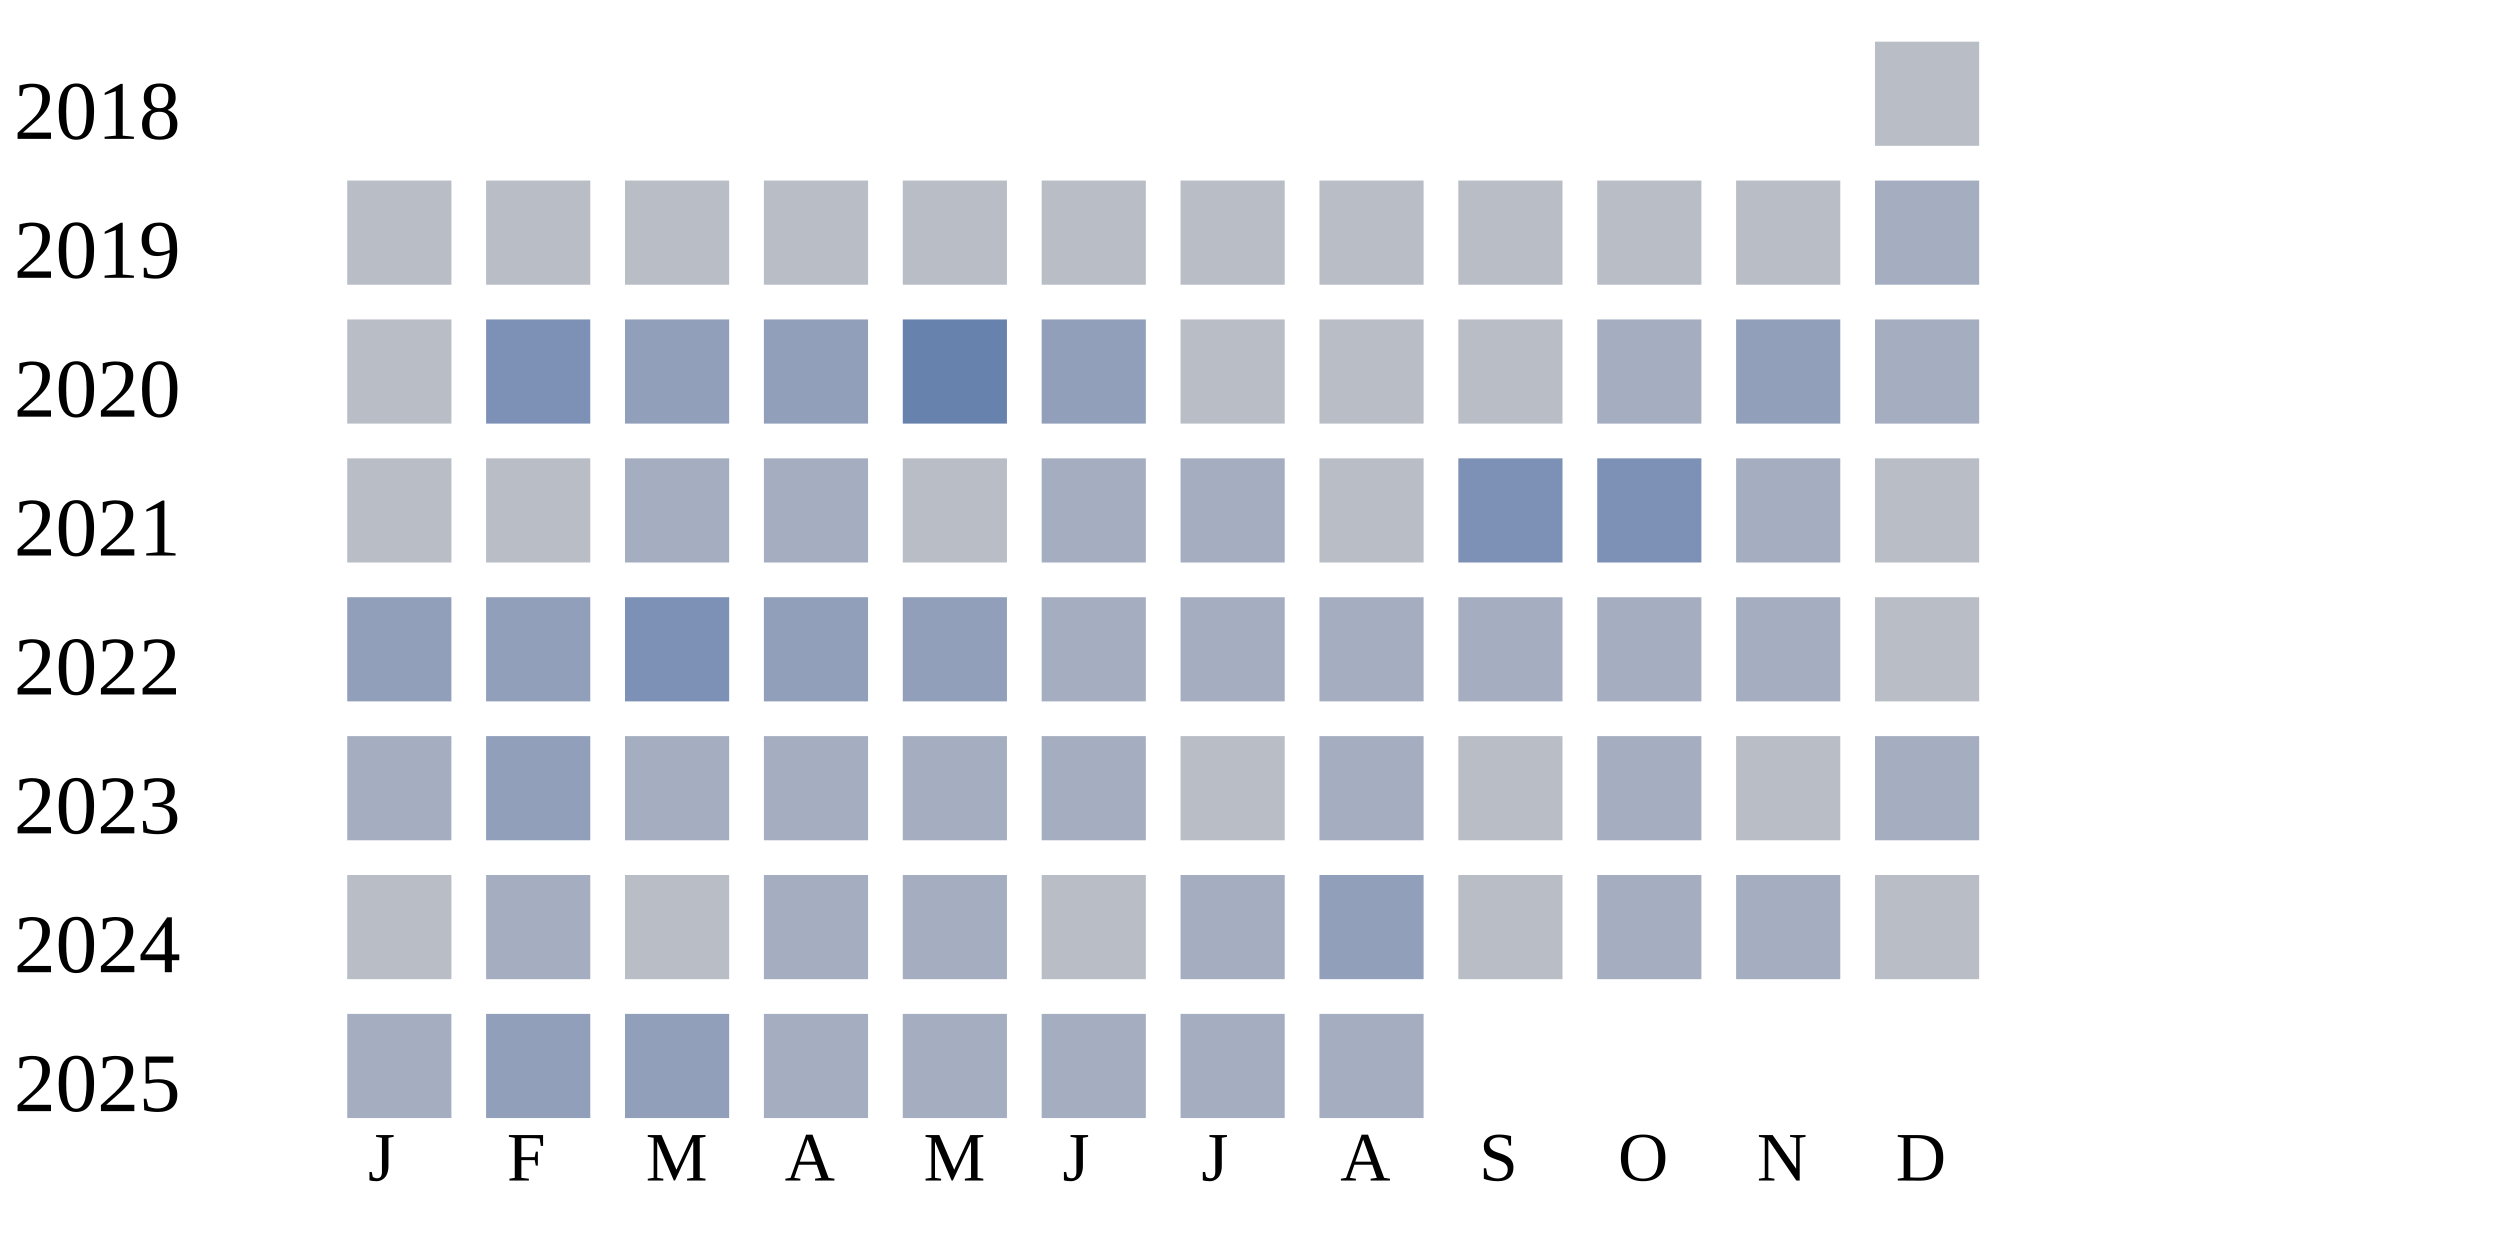
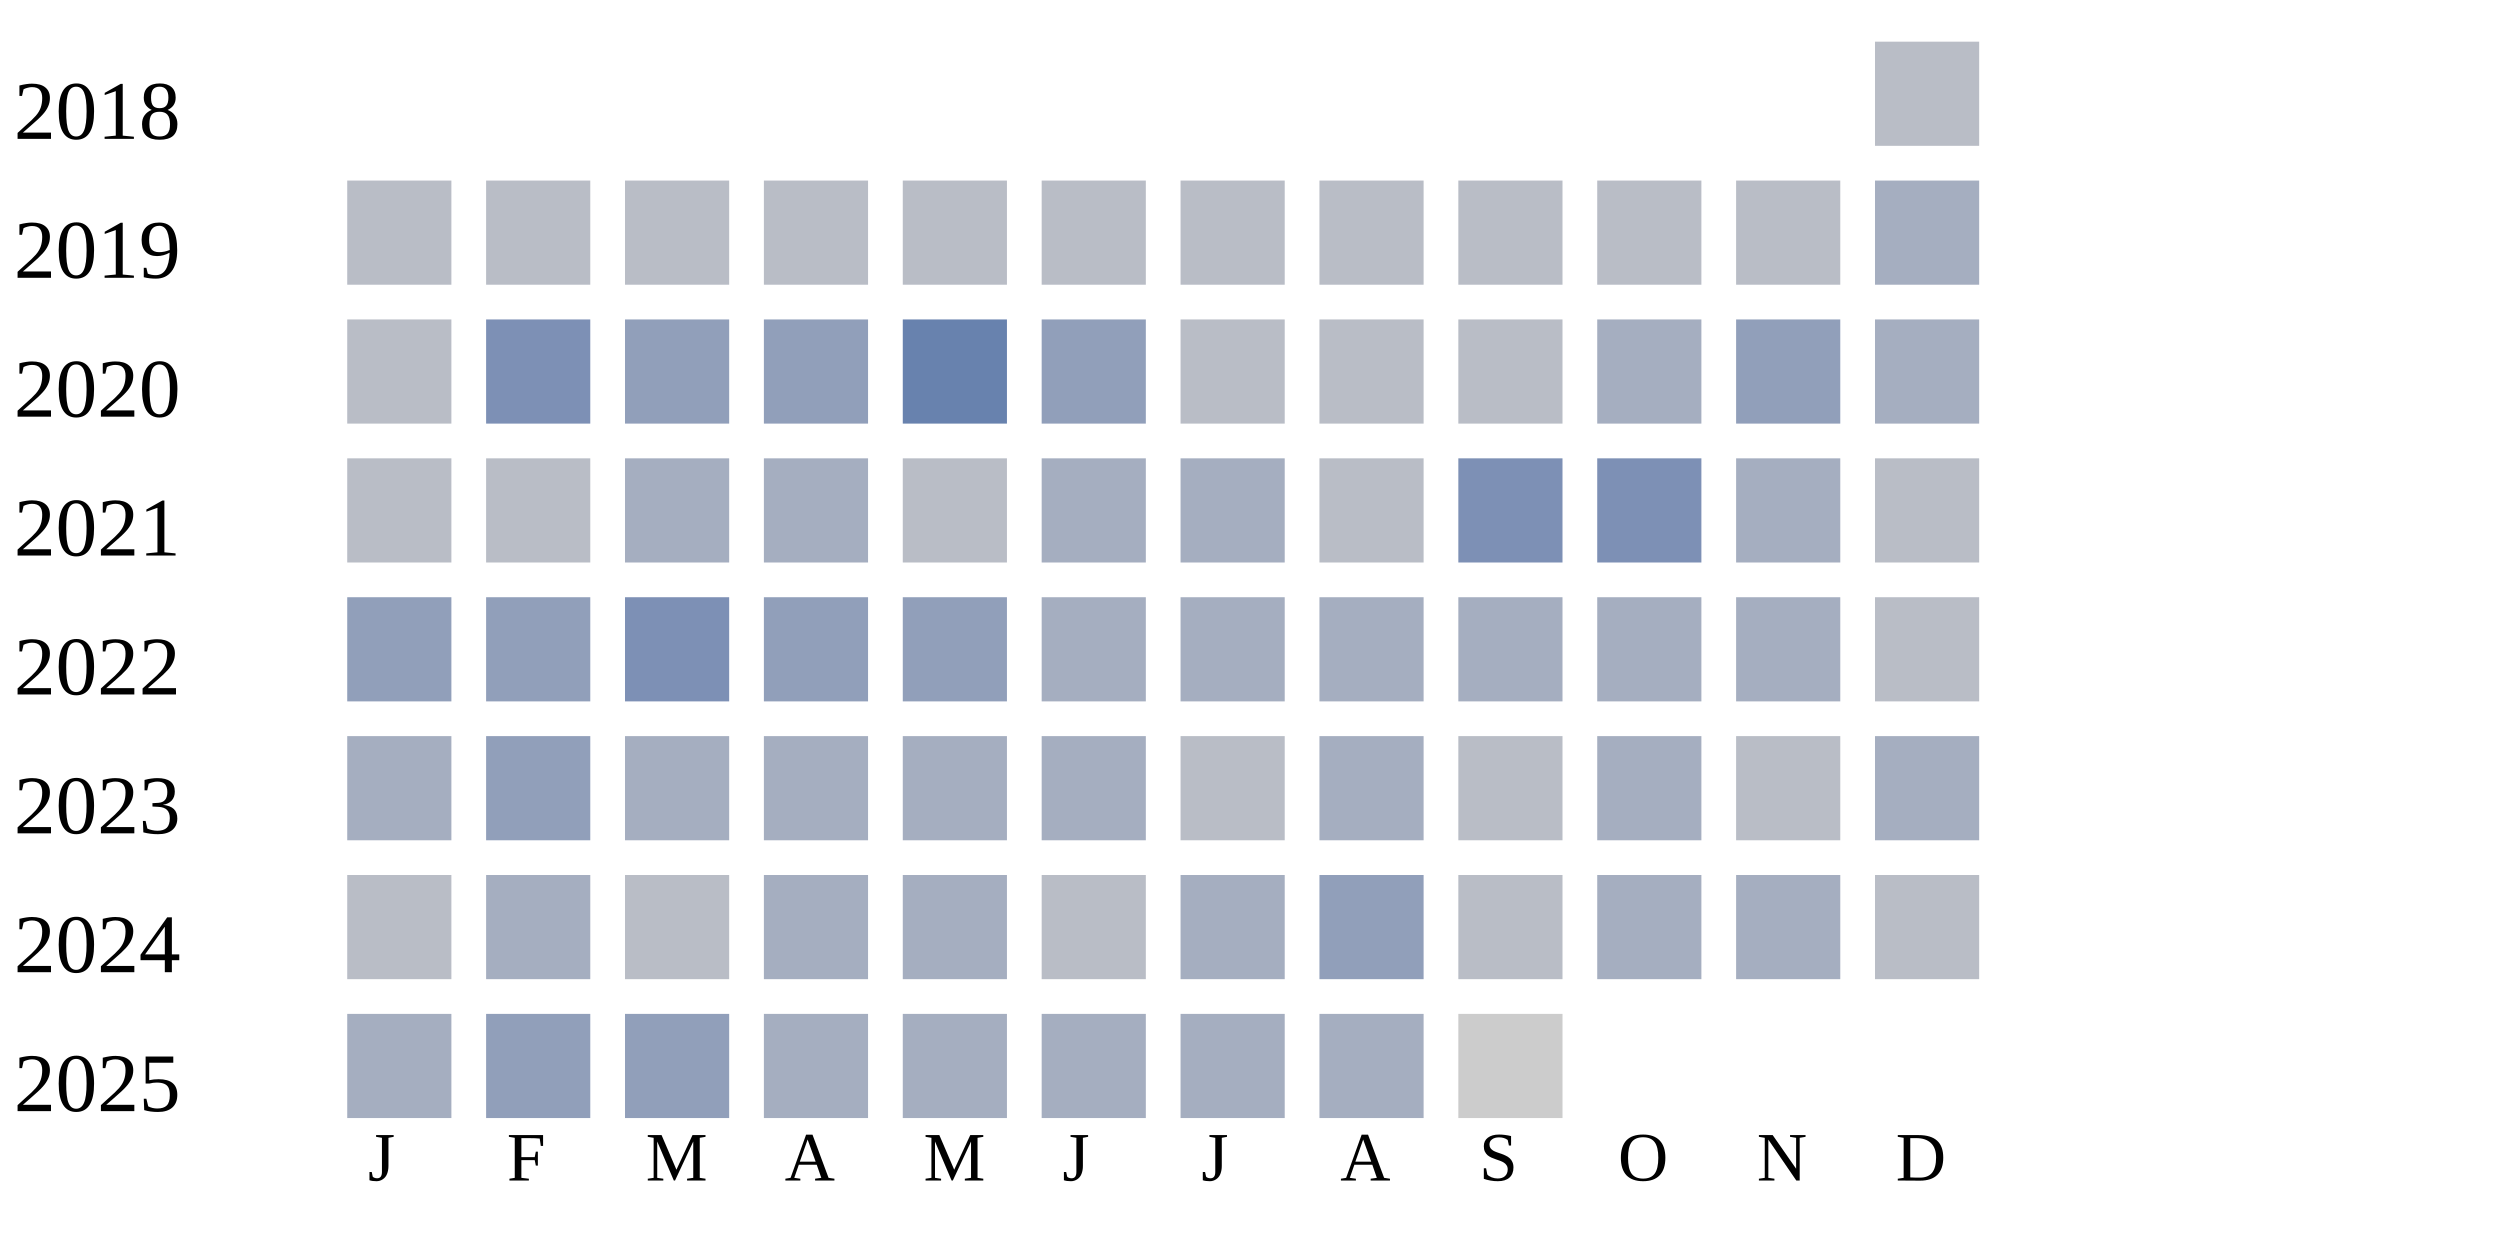
<svg xmlns="http://www.w3.org/2000/svg" width="360" height="180">
  <g transform="translate(0 0)">
    <text x="2" y="20">2018</text>
    <rect x="270" y="6" width="15" height="15" fill="#b9bdc6" />
  </g>
  <g transform="translate(0 20)">
    <text x="2" y="20">2019</text>
    <rect x="50" y="6" width="15" height="15" fill="#b9bdc6" />
    <rect x="70" y="6" width="15" height="15" fill="#b9bdc6" />
    <rect x="90" y="6" width="15" height="15" fill="#b9bdc6" />
    <rect x="110" y="6" width="15" height="15" fill="#b9bdc6" />
    <rect x="130" y="6" width="15" height="15" fill="#b9bdc6" />
    <rect x="150" y="6" width="15" height="15" fill="#b9bdc6" />
    <rect x="170" y="6" width="15" height="15" fill="#b9bdc6" />
    <rect x="190" y="6" width="15" height="15" fill="#b9bdc6" />
    <rect x="210" y="6" width="15" height="15" fill="#b9bdc6" />
    <rect x="230" y="6" width="15" height="15" fill="#b9bdc6" />
    <rect x="250" y="6" width="15" height="15" fill="#b9bdc6" />
    <rect x="270" y="6" width="15" height="15" fill="#a5aec0" />
  </g>
  <g transform="translate(0 40)">
    <text x="2" y="20">2020</text>
    <rect x="50" y="6" width="15" height="15" fill="#b9bdc6" />
    <rect x="70" y="6" width="15" height="15" fill="#7d90b5" />
    <rect x="90" y="6" width="15" height="15" fill="#919fba" />
    <rect x="110" y="6" width="15" height="15" fill="#919fba" />
    <rect x="130" y="6" width="15" height="15" fill="#6882ae" />
    <rect x="150" y="6" width="15" height="15" fill="#919fba" />
    <rect x="170" y="6" width="15" height="15" fill="#b9bdc6" />
    <rect x="190" y="6" width="15" height="15" fill="#b9bdc6" />
    <rect x="210" y="6" width="15" height="15" fill="#b9bdc6" />
    <rect x="230" y="6" width="15" height="15" fill="#a5aec0" />
    <rect x="250" y="6" width="15" height="15" fill="#919fba" />
    <rect x="270" y="6" width="15" height="15" fill="#a5aec0" />
  </g>
  <g transform="translate(0 60)">
    <text x="2" y="20">2021</text>
    <rect x="50" y="6" width="15" height="15" fill="#b9bdc6" />
    <rect x="70" y="6" width="15" height="15" fill="#b9bdc6" />
    <rect x="90" y="6" width="15" height="15" fill="#a5aec0" />
    <rect x="110" y="6" width="15" height="15" fill="#a5aec0" />
    <rect x="130" y="6" width="15" height="15" fill="#b9bdc6" />
    <rect x="150" y="6" width="15" height="15" fill="#a5aec0" />
    <rect x="170" y="6" width="15" height="15" fill="#a5aec0" />
    <rect x="190" y="6" width="15" height="15" fill="#b9bdc6" />
    <rect x="210" y="6" width="15" height="15" fill="#7d90b5" />
    <rect x="230" y="6" width="15" height="15" fill="#7d90b5" />
    <rect x="250" y="6" width="15" height="15" fill="#a5aec0" />
    <rect x="270" y="6" width="15" height="15" fill="#b9bdc6" />
  </g>
  <g transform="translate(0 80)">
    <text x="2" y="20">2022</text>
    <rect x="50" y="6" width="15" height="15" fill="#919fba" />
    <rect x="70" y="6" width="15" height="15" fill="#919fba" />
    <rect x="90" y="6" width="15" height="15" fill="#7d90b5" />
    <rect x="110" y="6" width="15" height="15" fill="#919fba" />
    <rect x="130" y="6" width="15" height="15" fill="#919fba" />
    <rect x="150" y="6" width="15" height="15" fill="#a5aec0" />
    <rect x="170" y="6" width="15" height="15" fill="#a5aec0" />
    <rect x="190" y="6" width="15" height="15" fill="#a5aec0" />
    <rect x="210" y="6" width="15" height="15" fill="#a5aec0" />
    <rect x="230" y="6" width="15" height="15" fill="#a5aec0" />
    <rect x="250" y="6" width="15" height="15" fill="#a5aec0" />
    <rect x="270" y="6" width="15" height="15" fill="#b9bdc6" />
  </g>
  <g transform="translate(0 100)">
    <text x="2" y="20">2023</text>
    <rect x="50" y="6" width="15" height="15" fill="#a5aec0" />
    <rect x="70" y="6" width="15" height="15" fill="#919fba" />
    <rect x="90" y="6" width="15" height="15" fill="#a5aec0" />
    <rect x="110" y="6" width="15" height="15" fill="#a5aec0" />
    <rect x="130" y="6" width="15" height="15" fill="#a5aec0" />
    <rect x="150" y="6" width="15" height="15" fill="#a5aec0" />
    <rect x="170" y="6" width="15" height="15" fill="#b9bdc6" />
    <rect x="190" y="6" width="15" height="15" fill="#a5aec0" />
    <rect x="210" y="6" width="15" height="15" fill="#b9bdc6" />
    <rect x="230" y="6" width="15" height="15" fill="#a5aec0" />
    <rect x="250" y="6" width="15" height="15" fill="#b9bdc6" />
    <rect x="270" y="6" width="15" height="15" fill="#a5aec0" />
  </g>
  <g transform="translate(0 120)">
    <text x="2" y="20">2024</text>
    <rect x="50" y="6" width="15" height="15" fill="#b9bdc6" />
    <rect x="70" y="6" width="15" height="15" fill="#a5aec0" />
    <rect x="90" y="6" width="15" height="15" fill="#b9bdc6" />
    <rect x="110" y="6" width="15" height="15" fill="#a5aec0" />
    <rect x="130" y="6" width="15" height="15" fill="#a5aec0" />
    <rect x="150" y="6" width="15" height="15" fill="#b9bdc6" />
    <rect x="170" y="6" width="15" height="15" fill="#a5aec0" />
    <rect x="190" y="6" width="15" height="15" fill="#919fba" />
    <rect x="210" y="6" width="15" height="15" fill="#b9bdc6" />
    <rect x="230" y="6" width="15" height="15" fill="#a5aec0" />
    <rect x="250" y="6" width="15" height="15" fill="#a5aec0" />
    <rect x="270" y="6" width="15" height="15" fill="#b9bdc6" />
  </g>
  <g transform="translate(0 140)">
    <text x="2" y="20">2025</text>
    <rect x="50" y="6" width="15" height="15" fill="#a5aec0" />
    <rect x="70" y="6" width="15" height="15" fill="#919fba" />
    <rect x="90" y="6" width="15" height="15" fill="#919fba" />
    <rect x="110" y="6" width="15" height="15" fill="#a5aec0" />
    <rect x="130" y="6" width="15" height="15" fill="#a5aec0" />
    <rect x="150" y="6" width="15" height="15" fill="#a5aec0" />
    <rect x="170" y="6" width="15" height="15" fill="#a5aec0" />
    <rect x="190" y="6" width="15" height="15" fill="#a5aec0" />
+     <rect x="210" y="6" width="15" height="15" fill="#cccccc" />
  </g>
  <text style="font-size: 10px; text-align: center" x="53" y="170">J</text>
  <text style="font-size: 10px; text-align: center" x="73" y="170">F</text>
  <text style="font-size: 10px; text-align: center" x="93" y="170">M</text>
  <text style="font-size: 10px; text-align: center" x="113" y="170">A</text>
  <text style="font-size: 10px; text-align: center" x="133" y="170">M</text>
  <text style="font-size: 10px; text-align: center" x="153" y="170">J</text>
  <text style="font-size: 10px; text-align: center" x="173" y="170">J</text>
  <text style="font-size: 10px; text-align: center" x="193" y="170">A</text>
  <text style="font-size: 10px; text-align: center" x="213" y="170">S</text>
  <text style="font-size: 10px; text-align: center" x="233" y="170">O</text>
  <text style="font-size: 10px; text-align: center" x="253" y="170">N</text>
  <text style="font-size: 10px; text-align: center" x="273" y="170">D</text>
  <text style="font-size: 10px;" x="155" y="189">Less</text>
  <rect fill="#b9bdc6" width="10" height="10" x="180" y="180" />
  <rect fill="#919fba" width="10" height="10" x="195" y="180" />
  <rect fill="#6882ae" width="10" height="10" x="210" y="180" />
  <rect fill="#005a9c" width="10" height="10" x="225" y="180" />
  <text x="240" y="189" style="font-size: 10px;">More</text>
</svg>
